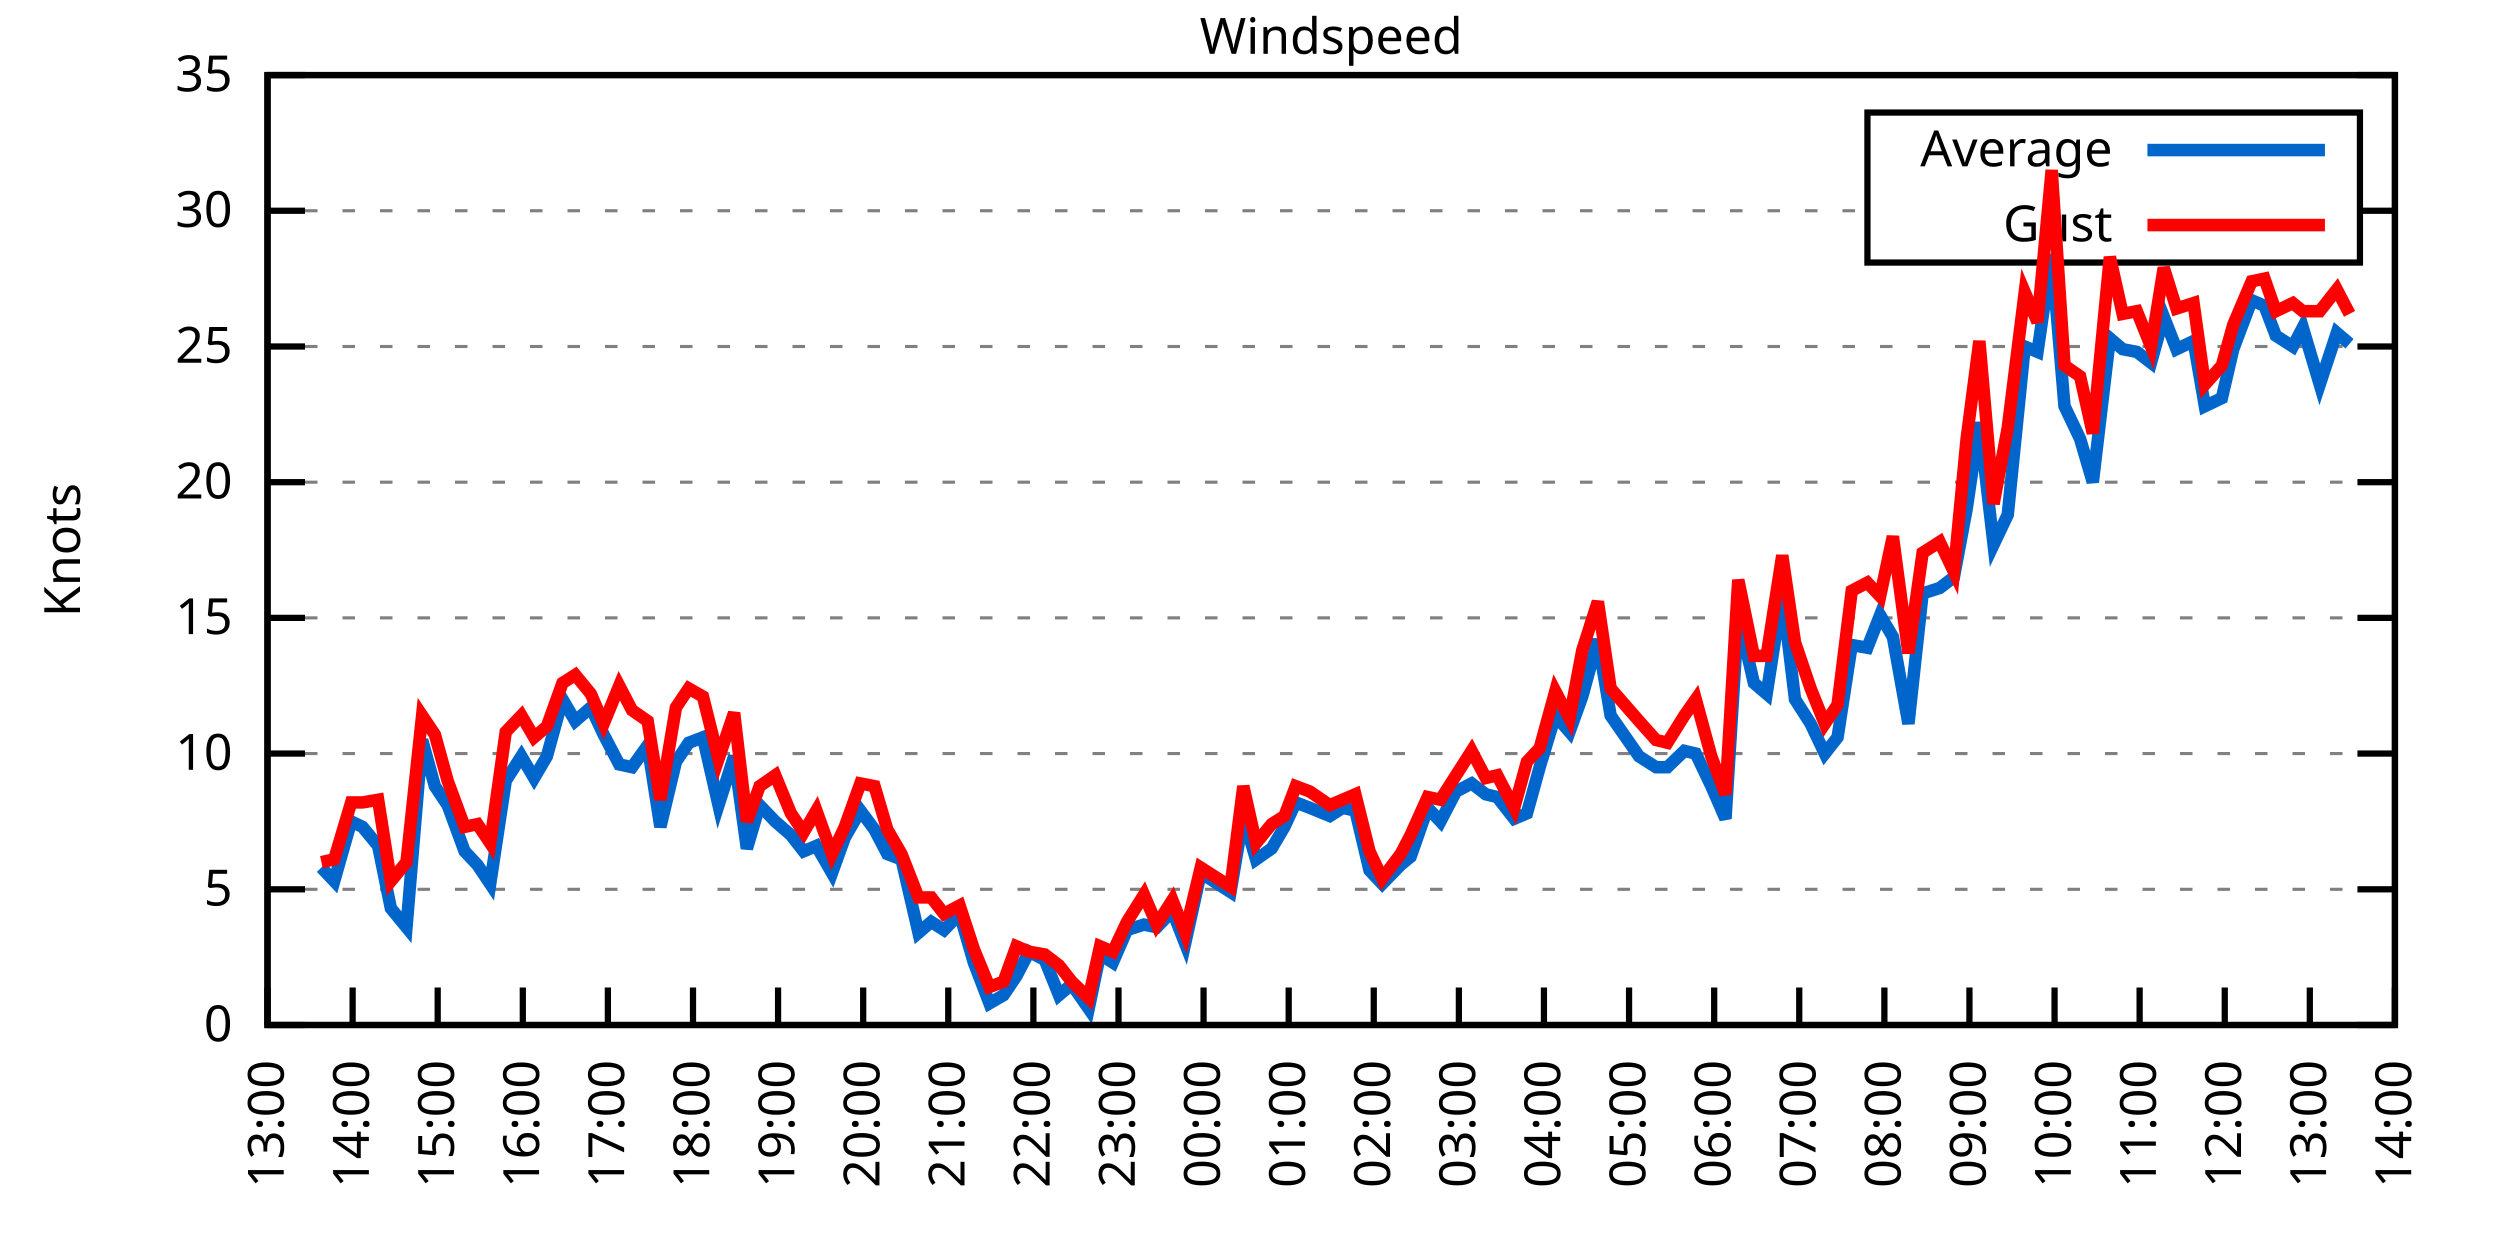
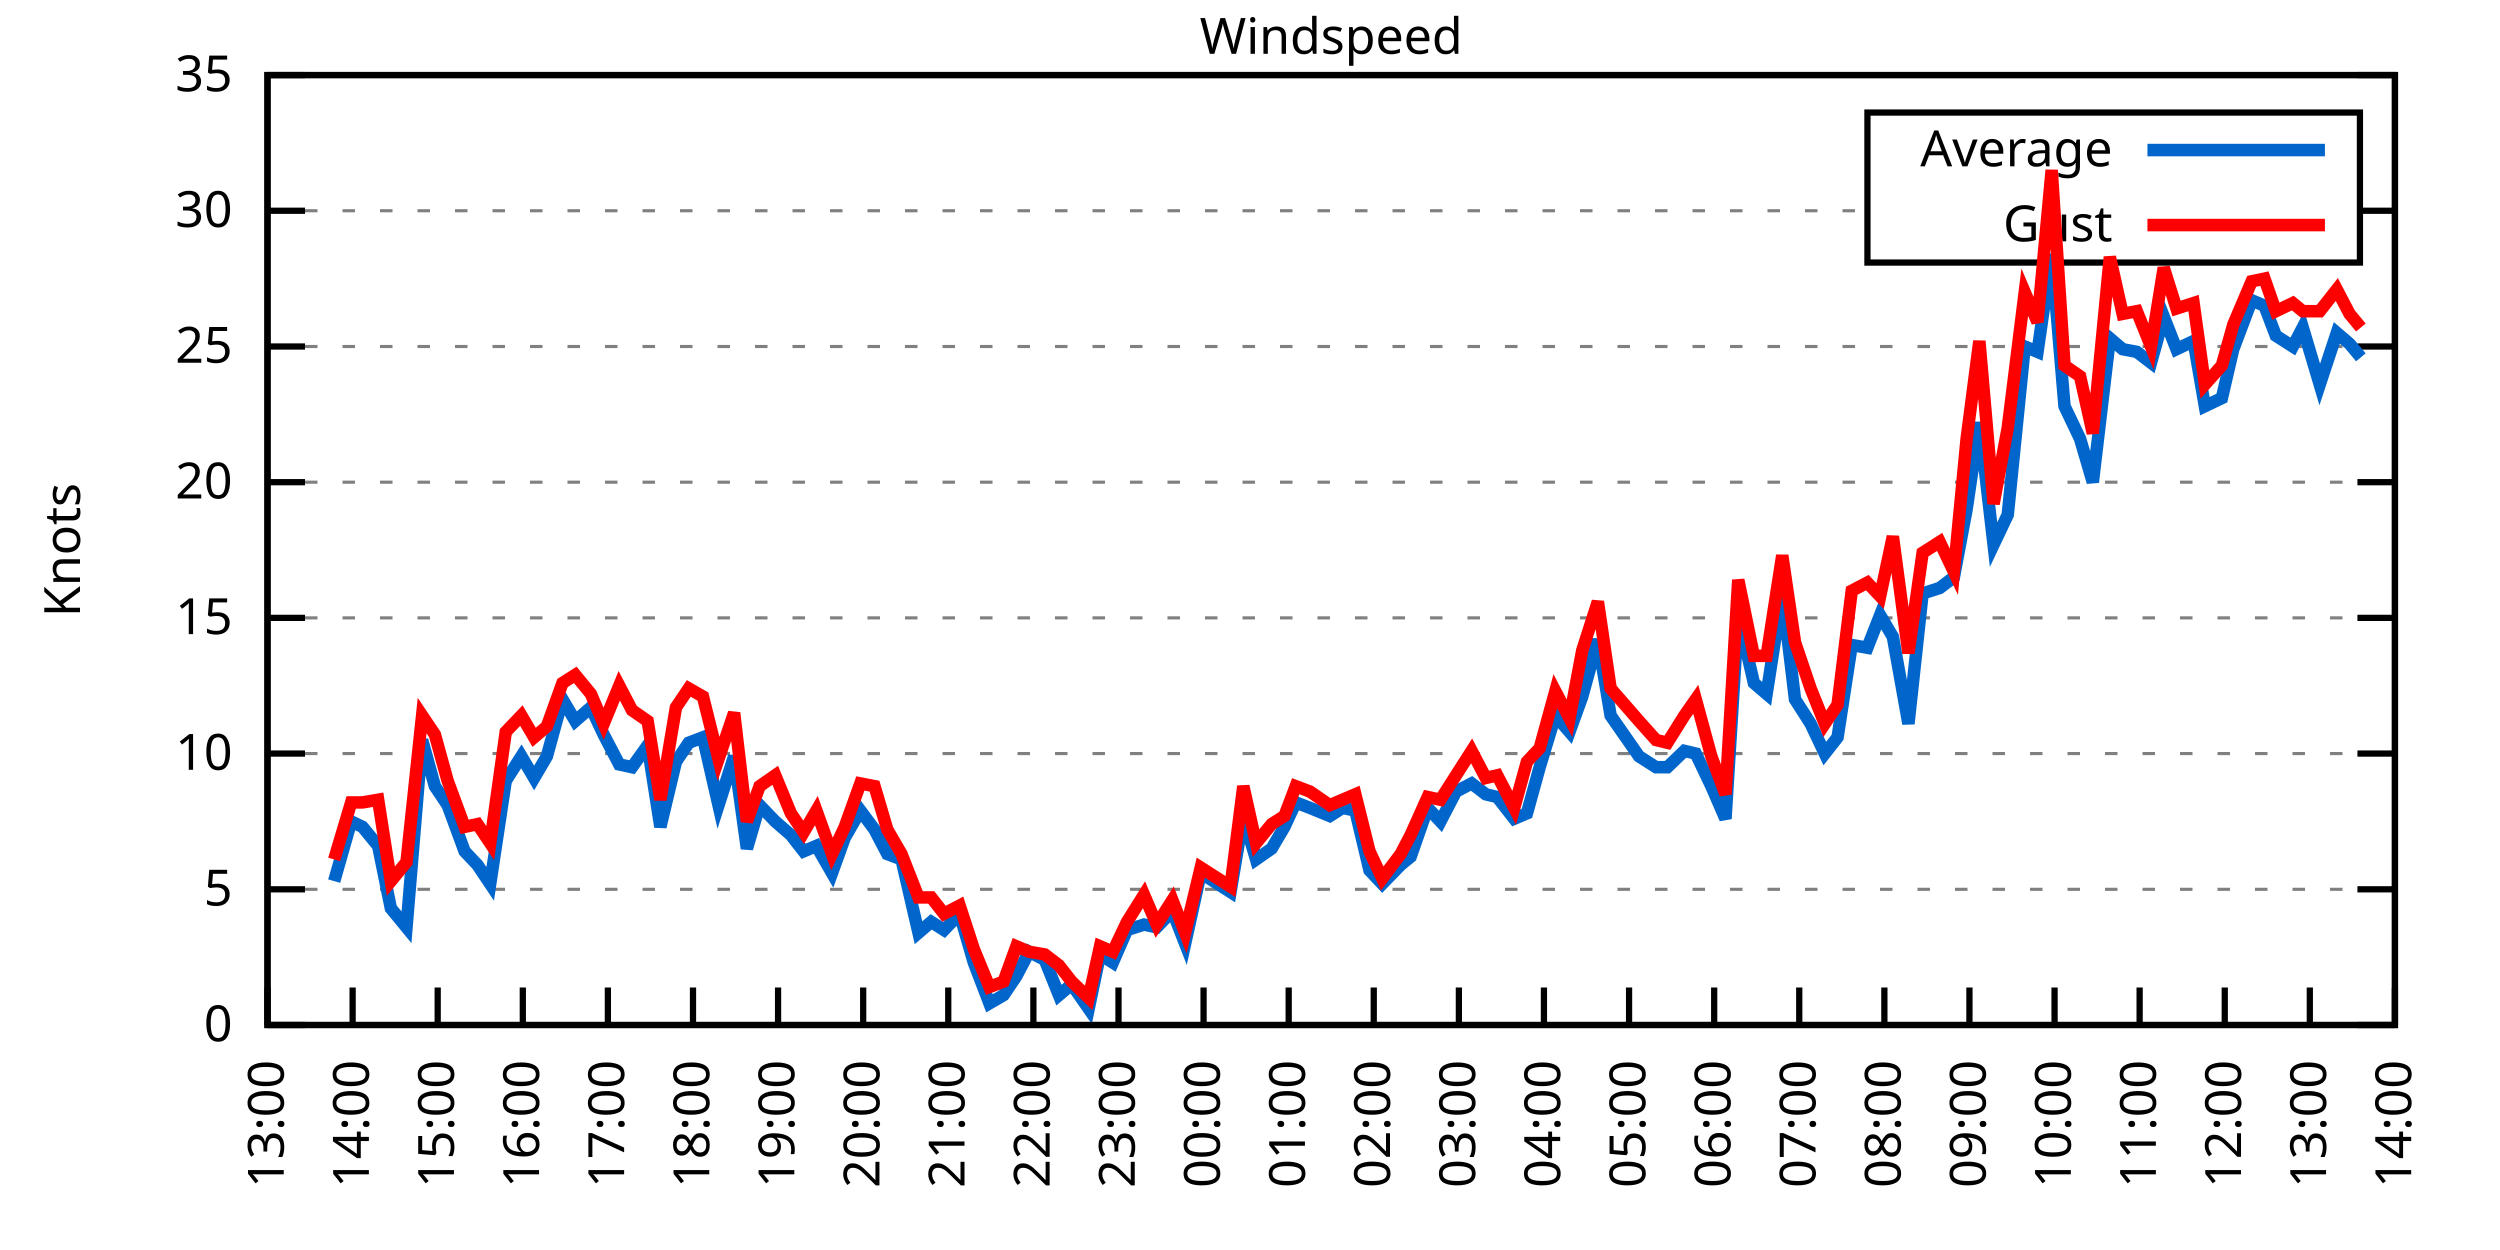
<svg xmlns="http://www.w3.org/2000/svg" xmlns:xlink="http://www.w3.org/1999/xlink" width="400" height="200" viewBox="0 0 400 200">
  <g id="gnuplot_canvas">
    <rect x="0" y="0" width="400" height="200" fill="none" />
    <defs>
      <circle id="gpDot" r="0.5" stroke-width="0.5" stroke="currentColor" />
      <path id="gpPt0" stroke-width="0.333" stroke="currentColor" d="M-1,0 h2 M0,-1 v2" />
      <path id="gpPt1" stroke-width="0.333" stroke="currentColor" d="M-1,-1 L1,1 M1,-1 L-1,1" />
      <path id="gpPt2" stroke-width="0.333" stroke="currentColor" d="M-1,0 L1,0 M0,-1 L0,1 M-1,-1 L1,1 M-1,1 L1,-1" />
      <rect id="gpPt3" stroke-width="0.333" stroke="currentColor" x="-1" y="-1" width="2" height="2" />
      <rect id="gpPt4" stroke-width="0.333" stroke="currentColor" fill="currentColor" x="-1" y="-1" width="2" height="2" />
      <circle id="gpPt5" stroke-width="0.333" stroke="currentColor" cx="0" cy="0" r="1" />
      <use xlink:href="#gpPt5" id="gpPt6" fill="currentColor" stroke="none" />
      <path id="gpPt7" stroke-width="0.333" stroke="currentColor" d="M0,-1.33 L-1.33,0.67 L1.33,0.67 z" />
      <use xlink:href="#gpPt7" id="gpPt8" fill="currentColor" stroke="none" />
      <use xlink:href="#gpPt7" id="gpPt9" stroke="currentColor" transform="rotate(180)" />
      <use xlink:href="#gpPt9" id="gpPt10" fill="currentColor" stroke="none" />
      <use xlink:href="#gpPt3" id="gpPt11" stroke="currentColor" transform="rotate(45)" />
      <use xlink:href="#gpPt11" id="gpPt12" fill="currentColor" stroke="none" />
      <path id="gpPt13" stroke-width="0.333" stroke="currentColor" d="M0,1.330 L1.265,0.411 L0.782,-1.067 L-0.782,-1.076 L-1.265,0.411 z" />
      <use xlink:href="#gpPt13" id="gpPt14" fill="currentColor" stroke="none" />
      <filter id="textbox" filterUnits="objectBoundingBox" x="0" y="0" height="1" width="1">
        <feFlood flood-color="white" flood-opacity="1" result="bgnd" />
        <feComposite in="SourceGraphic" in2="bgnd" operator="atop" />
      </filter>
      <filter id="greybox" filterUnits="objectBoundingBox" x="0" y="0" height="1" width="1">
        <feFlood flood-color="lightgrey" flood-opacity="1" result="grey" />
        <feComposite in="SourceGraphic" in2="grey" operator="atop" />
      </filter>
    </defs>
    <g fill="none" color="white" stroke="currentColor" stroke-width="1.00" stroke-linecap="butt" stroke-linejoin="miter">
</g>
    <g fill="none" color="black" stroke="currentColor" stroke-width="1.00" stroke-linecap="butt" stroke-linejoin="miter">
      <g stroke="none" shape-rendering="crispEdges">
        <polygon fill="rgb(255, 255, 255)" points="42.80,164.00 383.18,164.00 383.18,12.02 42.80,12.02 " />
      </g>
    </g>
    <g fill="none" color="black" stroke="currentColor" stroke-width="1.00" stroke-linecap="butt" stroke-linejoin="miter">
</g>
    <g fill="none" color="black" stroke="black" stroke-width="0.50" stroke-linecap="butt" stroke-linejoin="miter">
</g>
    <g fill="none" color="gray" stroke="currentColor" stroke-width="0.50" stroke-linecap="butt" stroke-linejoin="miter">
      <path stroke="gray" stroke-dasharray="2,4" class="gridline" d="M42.80,164.00 L383.19,164.00  " />
    </g>
    <g fill="none" color="gray" stroke="gray" stroke-width="1.00" stroke-linecap="butt" stroke-linejoin="miter">
</g>
    <g fill="none" color="black" stroke="currentColor" stroke-width="1.00" stroke-linecap="butt" stroke-linejoin="miter">
      <path stroke="black" d="M42.80,164.00 L48.80,164.00 M383.19,164.00 L377.19,164.00  " />
      <g transform="translate(37.20,166.60)" stroke="none" fill="black" font-family="Sans" font-size="8.00" text-anchor="end">
        <text>
          <tspan font-family="Sans"> 0</tspan>
        </text>
      </g>
    </g>
    <g fill="none" color="black" stroke="currentColor" stroke-width="1.00" stroke-linecap="butt" stroke-linejoin="miter">
</g>
    <g fill="none" color="black" stroke="black" stroke-width="0.50" stroke-linecap="butt" stroke-linejoin="miter">
</g>
    <g fill="none" color="gray" stroke="currentColor" stroke-width="0.50" stroke-linecap="butt" stroke-linejoin="miter">
      <path stroke="gray" stroke-dasharray="2,4" class="gridline" d="M42.80,142.29 L383.19,142.29  " />
    </g>
    <g fill="none" color="gray" stroke="gray" stroke-width="1.00" stroke-linecap="butt" stroke-linejoin="miter">
</g>
    <g fill="none" color="black" stroke="currentColor" stroke-width="1.00" stroke-linecap="butt" stroke-linejoin="miter">
      <path stroke="black" d="M42.80,142.29 L48.80,142.29 M383.19,142.29 L377.19,142.29  " />
      <g transform="translate(37.20,144.89)" stroke="none" fill="black" font-family="Sans" font-size="8.00" text-anchor="end">
        <text>
          <tspan font-family="Sans"> 5</tspan>
        </text>
      </g>
    </g>
    <g fill="none" color="black" stroke="currentColor" stroke-width="1.00" stroke-linecap="butt" stroke-linejoin="miter">
</g>
    <g fill="none" color="black" stroke="black" stroke-width="0.50" stroke-linecap="butt" stroke-linejoin="miter">
</g>
    <g fill="none" color="gray" stroke="currentColor" stroke-width="0.50" stroke-linecap="butt" stroke-linejoin="miter">
      <path stroke="gray" stroke-dasharray="2,4" class="gridline" d="M42.80,120.57 L383.19,120.57  " />
    </g>
    <g fill="none" color="gray" stroke="gray" stroke-width="1.00" stroke-linecap="butt" stroke-linejoin="miter">
</g>
    <g fill="none" color="black" stroke="currentColor" stroke-width="1.00" stroke-linecap="butt" stroke-linejoin="miter">
      <path stroke="black" d="M42.80,120.57 L48.80,120.57 M383.19,120.57 L377.19,120.57  " />
      <g transform="translate(37.20,123.17)" stroke="none" fill="black" font-family="Sans" font-size="8.00" text-anchor="end">
        <text>
          <tspan font-family="Sans"> 10</tspan>
        </text>
      </g>
    </g>
    <g fill="none" color="black" stroke="currentColor" stroke-width="1.00" stroke-linecap="butt" stroke-linejoin="miter">
</g>
    <g fill="none" color="black" stroke="black" stroke-width="0.50" stroke-linecap="butt" stroke-linejoin="miter">
</g>
    <g fill="none" color="gray" stroke="currentColor" stroke-width="0.50" stroke-linecap="butt" stroke-linejoin="miter">
      <path stroke="gray" stroke-dasharray="2,4" class="gridline" d="M42.80,98.86 L383.19,98.86  " />
    </g>
    <g fill="none" color="gray" stroke="gray" stroke-width="1.00" stroke-linecap="butt" stroke-linejoin="miter">
</g>
    <g fill="none" color="black" stroke="currentColor" stroke-width="1.00" stroke-linecap="butt" stroke-linejoin="miter">
      <path stroke="black" d="M42.80,98.86 L48.80,98.86 M383.19,98.86 L377.19,98.86  " />
      <g transform="translate(37.20,101.46)" stroke="none" fill="black" font-family="Sans" font-size="8.00" text-anchor="end">
        <text>
          <tspan font-family="Sans"> 15</tspan>
        </text>
      </g>
    </g>
    <g fill="none" color="black" stroke="currentColor" stroke-width="1.00" stroke-linecap="butt" stroke-linejoin="miter">
</g>
    <g fill="none" color="black" stroke="black" stroke-width="0.50" stroke-linecap="butt" stroke-linejoin="miter">
</g>
    <g fill="none" color="gray" stroke="currentColor" stroke-width="0.50" stroke-linecap="butt" stroke-linejoin="miter">
      <path stroke="gray" stroke-dasharray="2,4" class="gridline" d="M42.80,77.15 L383.19,77.15  " />
    </g>
    <g fill="none" color="gray" stroke="gray" stroke-width="1.00" stroke-linecap="butt" stroke-linejoin="miter">
</g>
    <g fill="none" color="black" stroke="currentColor" stroke-width="1.00" stroke-linecap="butt" stroke-linejoin="miter">
      <path stroke="black" d="M42.80,77.15 L48.80,77.15 M383.19,77.15 L377.19,77.15  " />
      <g transform="translate(37.20,79.75)" stroke="none" fill="black" font-family="Sans" font-size="8.00" text-anchor="end">
        <text>
          <tspan font-family="Sans"> 20</tspan>
        </text>
      </g>
    </g>
    <g fill="none" color="black" stroke="currentColor" stroke-width="1.00" stroke-linecap="butt" stroke-linejoin="miter">
</g>
    <g fill="none" color="black" stroke="black" stroke-width="0.50" stroke-linecap="butt" stroke-linejoin="miter">
</g>
    <g fill="none" color="gray" stroke="currentColor" stroke-width="0.50" stroke-linecap="butt" stroke-linejoin="miter">
      <path stroke="gray" stroke-dasharray="2,4" class="gridline" d="M42.80,55.44 L383.19,55.44  " />
    </g>
    <g fill="none" color="gray" stroke="gray" stroke-width="1.00" stroke-linecap="butt" stroke-linejoin="miter">
</g>
    <g fill="none" color="black" stroke="currentColor" stroke-width="1.00" stroke-linecap="butt" stroke-linejoin="miter">
      <path stroke="black" d="M42.80,55.44 L48.80,55.44 M383.19,55.44 L377.19,55.44  " />
      <g transform="translate(37.20,58.04)" stroke="none" fill="black" font-family="Sans" font-size="8.00" text-anchor="end">
        <text>
          <tspan font-family="Sans"> 25</tspan>
        </text>
      </g>
    </g>
    <g fill="none" color="black" stroke="currentColor" stroke-width="1.00" stroke-linecap="butt" stroke-linejoin="miter">
</g>
    <g fill="none" color="black" stroke="black" stroke-width="0.50" stroke-linecap="butt" stroke-linejoin="miter">
</g>
    <g fill="none" color="gray" stroke="currentColor" stroke-width="0.50" stroke-linecap="butt" stroke-linejoin="miter">
      <path stroke="gray" stroke-dasharray="2,4" class="gridline" d="M42.80,33.72 L298.79,33.72 M377.59,33.72 L383.19,33.72  " />
    </g>
    <g fill="none" color="gray" stroke="gray" stroke-width="1.00" stroke-linecap="butt" stroke-linejoin="miter">
</g>
    <g fill="none" color="black" stroke="currentColor" stroke-width="1.00" stroke-linecap="butt" stroke-linejoin="miter">
      <path stroke="black" d="M42.80,33.72 L48.80,33.72 M383.19,33.72 L377.19,33.72  " />
      <g transform="translate(37.20,36.32)" stroke="none" fill="black" font-family="Sans" font-size="8.00" text-anchor="end">
        <text>
          <tspan font-family="Sans"> 30</tspan>
        </text>
      </g>
    </g>
    <g fill="none" color="black" stroke="currentColor" stroke-width="1.00" stroke-linecap="butt" stroke-linejoin="miter">
</g>
    <g fill="none" color="black" stroke="black" stroke-width="0.50" stroke-linecap="butt" stroke-linejoin="miter">
</g>
    <g fill="none" color="gray" stroke="currentColor" stroke-width="0.50" stroke-linecap="butt" stroke-linejoin="miter">
      <path stroke="gray" stroke-dasharray="2,4" class="gridline" d="M42.80,12.01 L383.19,12.01  " />
    </g>
    <g fill="none" color="gray" stroke="gray" stroke-width="1.00" stroke-linecap="butt" stroke-linejoin="miter">
</g>
    <g fill="none" color="black" stroke="currentColor" stroke-width="1.00" stroke-linecap="butt" stroke-linejoin="miter">
      <path stroke="black" d="M42.80,12.01 L48.80,12.01 M383.19,12.01 L377.19,12.01  " />
      <g transform="translate(37.20,14.61)" stroke="none" fill="black" font-family="Sans" font-size="8.00" text-anchor="end">
        <text>
          <tspan font-family="Sans"> 35</tspan>
        </text>
      </g>
    </g>
    <g fill="none" color="black" stroke="currentColor" stroke-width="1.00" stroke-linecap="butt" stroke-linejoin="miter">
      <path stroke="black" d="M42.80,164.00 L42.80,158.00  " />
      <g transform="translate(45.40,169.60) rotate(270.00)" stroke="none" fill="black" font-family="Sans" font-size="8.00" text-anchor="end">
        <text>
          <tspan font-family="Sans">13:00</tspan>
        </text>
      </g>
    </g>
    <g fill="none" color="black" stroke="currentColor" stroke-width="1.00" stroke-linecap="butt" stroke-linejoin="miter">
      <path stroke="black" d="M56.42,164.00 L56.42,158.00  " />
      <g transform="translate(59.02,169.60) rotate(270.00)" stroke="none" fill="black" font-family="Sans" font-size="8.00" text-anchor="end">
        <text>
          <tspan font-family="Sans">14:00</tspan>
        </text>
      </g>
    </g>
    <g fill="none" color="black" stroke="currentColor" stroke-width="1.00" stroke-linecap="butt" stroke-linejoin="miter">
      <path stroke="black" d="M70.03,164.00 L70.03,158.00  " />
      <g transform="translate(72.63,169.60) rotate(270.00)" stroke="none" fill="black" font-family="Sans" font-size="8.00" text-anchor="end">
        <text>
          <tspan font-family="Sans">15:00</tspan>
        </text>
      </g>
    </g>
    <g fill="none" color="black" stroke="currentColor" stroke-width="1.00" stroke-linecap="butt" stroke-linejoin="miter">
      <path stroke="black" d="M83.65,164.00 L83.65,158.00  " />
      <g transform="translate(86.25,169.60) rotate(270.00)" stroke="none" fill="black" font-family="Sans" font-size="8.00" text-anchor="end">
        <text>
          <tspan font-family="Sans">16:00</tspan>
        </text>
      </g>
    </g>
    <g fill="none" color="black" stroke="currentColor" stroke-width="1.00" stroke-linecap="butt" stroke-linejoin="miter">
      <path stroke="black" d="M97.26,164.00 L97.26,158.00  " />
      <g transform="translate(99.86,169.60) rotate(270.00)" stroke="none" fill="black" font-family="Sans" font-size="8.00" text-anchor="end">
        <text>
          <tspan font-family="Sans">17:00</tspan>
        </text>
      </g>
    </g>
    <g fill="none" color="black" stroke="currentColor" stroke-width="1.00" stroke-linecap="butt" stroke-linejoin="miter">
      <path stroke="black" d="M110.88,164.00 L110.88,158.00  " />
      <g transform="translate(113.48,169.60) rotate(270.00)" stroke="none" fill="black" font-family="Sans" font-size="8.00" text-anchor="end">
        <text>
          <tspan font-family="Sans">18:00</tspan>
        </text>
      </g>
    </g>
    <g fill="none" color="black" stroke="currentColor" stroke-width="1.00" stroke-linecap="butt" stroke-linejoin="miter">
      <path stroke="black" d="M124.49,164.00 L124.49,158.00  " />
      <g transform="translate(127.09,169.60) rotate(270.00)" stroke="none" fill="black" font-family="Sans" font-size="8.00" text-anchor="end">
        <text>
          <tspan font-family="Sans">19:00</tspan>
        </text>
      </g>
    </g>
    <g fill="none" color="black" stroke="currentColor" stroke-width="1.00" stroke-linecap="butt" stroke-linejoin="miter">
      <path stroke="black" d="M138.11,164.00 L138.11,158.00  " />
      <g transform="translate(140.71,169.60) rotate(270.00)" stroke="none" fill="black" font-family="Sans" font-size="8.00" text-anchor="end">
        <text>
          <tspan font-family="Sans">20:00</tspan>
        </text>
      </g>
    </g>
    <g fill="none" color="black" stroke="currentColor" stroke-width="1.00" stroke-linecap="butt" stroke-linejoin="miter">
      <path stroke="black" d="M151.72,164.00 L151.72,158.00  " />
      <g transform="translate(154.32,169.60) rotate(270.00)" stroke="none" fill="black" font-family="Sans" font-size="8.00" text-anchor="end">
        <text>
          <tspan font-family="Sans">21:00</tspan>
        </text>
      </g>
    </g>
    <g fill="none" color="black" stroke="currentColor" stroke-width="1.00" stroke-linecap="butt" stroke-linejoin="miter">
      <path stroke="black" d="M165.34,164.00 L165.34,158.00  " />
      <g transform="translate(167.94,169.60) rotate(270.00)" stroke="none" fill="black" font-family="Sans" font-size="8.00" text-anchor="end">
        <text>
          <tspan font-family="Sans">22:00</tspan>
        </text>
      </g>
    </g>
    <g fill="none" color="black" stroke="currentColor" stroke-width="1.00" stroke-linecap="butt" stroke-linejoin="miter">
      <path stroke="black" d="M178.96,164.00 L178.96,158.00  " />
      <g transform="translate(181.56,169.60) rotate(270.00)" stroke="none" fill="black" font-family="Sans" font-size="8.00" text-anchor="end">
        <text>
          <tspan font-family="Sans">23:00</tspan>
        </text>
      </g>
    </g>
    <g fill="none" color="black" stroke="currentColor" stroke-width="1.00" stroke-linecap="butt" stroke-linejoin="miter">
      <path stroke="black" d="M192.57,164.00 L192.57,158.00  " />
      <g transform="translate(195.17,169.60) rotate(270.00)" stroke="none" fill="black" font-family="Sans" font-size="8.00" text-anchor="end">
        <text>
          <tspan font-family="Sans">00:00</tspan>
        </text>
      </g>
    </g>
    <g fill="none" color="black" stroke="currentColor" stroke-width="1.00" stroke-linecap="butt" stroke-linejoin="miter">
      <path stroke="black" d="M206.19,164.00 L206.19,158.00  " />
      <g transform="translate(208.79,169.60) rotate(270.00)" stroke="none" fill="black" font-family="Sans" font-size="8.00" text-anchor="end">
        <text>
          <tspan font-family="Sans">01:00</tspan>
        </text>
      </g>
    </g>
    <g fill="none" color="black" stroke="currentColor" stroke-width="1.00" stroke-linecap="butt" stroke-linejoin="miter">
      <path stroke="black" d="M219.80,164.00 L219.80,158.00  " />
      <g transform="translate(222.40,169.60) rotate(270.00)" stroke="none" fill="black" font-family="Sans" font-size="8.00" text-anchor="end">
        <text>
          <tspan font-family="Sans">02:00</tspan>
        </text>
      </g>
    </g>
    <g fill="none" color="black" stroke="currentColor" stroke-width="1.00" stroke-linecap="butt" stroke-linejoin="miter">
      <path stroke="black" d="M233.42,164.00 L233.42,158.00  " />
      <g transform="translate(236.02,169.60) rotate(270.00)" stroke="none" fill="black" font-family="Sans" font-size="8.00" text-anchor="end">
        <text>
          <tspan font-family="Sans">03:00</tspan>
        </text>
      </g>
    </g>
    <g fill="none" color="black" stroke="currentColor" stroke-width="1.00" stroke-linecap="butt" stroke-linejoin="miter">
      <path stroke="black" d="M247.03,164.00 L247.03,158.00  " />
      <g transform="translate(249.63,169.60) rotate(270.00)" stroke="none" fill="black" font-family="Sans" font-size="8.00" text-anchor="end">
        <text>
          <tspan font-family="Sans">04:00</tspan>
        </text>
      </g>
    </g>
    <g fill="none" color="black" stroke="currentColor" stroke-width="1.00" stroke-linecap="butt" stroke-linejoin="miter">
      <path stroke="black" d="M260.65,164.00 L260.65,158.00  " />
      <g transform="translate(263.25,169.60) rotate(270.00)" stroke="none" fill="black" font-family="Sans" font-size="8.00" text-anchor="end">
        <text>
          <tspan font-family="Sans">05:00</tspan>
        </text>
      </g>
    </g>
    <g fill="none" color="black" stroke="currentColor" stroke-width="1.00" stroke-linecap="butt" stroke-linejoin="miter">
      <path stroke="black" d="M274.27,164.00 L274.27,158.00  " />
      <g transform="translate(276.87,169.60) rotate(270.00)" stroke="none" fill="black" font-family="Sans" font-size="8.00" text-anchor="end">
        <text>
          <tspan font-family="Sans">06:00</tspan>
        </text>
      </g>
    </g>
    <g fill="none" color="black" stroke="currentColor" stroke-width="1.00" stroke-linecap="butt" stroke-linejoin="miter">
      <path stroke="black" d="M287.88,164.00 L287.88,158.00  " />
      <g transform="translate(290.48,169.60) rotate(270.00)" stroke="none" fill="black" font-family="Sans" font-size="8.00" text-anchor="end">
        <text>
          <tspan font-family="Sans">07:00</tspan>
        </text>
      </g>
    </g>
    <g fill="none" color="black" stroke="currentColor" stroke-width="1.00" stroke-linecap="butt" stroke-linejoin="miter">
      <path stroke="black" d="M301.50,164.00 L301.50,158.00  " />
      <g transform="translate(304.10,169.60) rotate(270.00)" stroke="none" fill="black" font-family="Sans" font-size="8.00" text-anchor="end">
        <text>
          <tspan font-family="Sans">08:00</tspan>
        </text>
      </g>
    </g>
    <g fill="none" color="black" stroke="currentColor" stroke-width="1.00" stroke-linecap="butt" stroke-linejoin="miter">
      <path stroke="black" d="M315.11,164.00 L315.11,158.00  " />
      <g transform="translate(317.71,169.60) rotate(270.00)" stroke="none" fill="black" font-family="Sans" font-size="8.00" text-anchor="end">
        <text>
          <tspan font-family="Sans">09:00</tspan>
        </text>
      </g>
    </g>
    <g fill="none" color="black" stroke="currentColor" stroke-width="1.00" stroke-linecap="butt" stroke-linejoin="miter">
      <path stroke="black" d="M328.73,164.00 L328.73,158.00  " />
      <g transform="translate(331.33,169.60) rotate(270.00)" stroke="none" fill="black" font-family="Sans" font-size="8.00" text-anchor="end">
        <text>
          <tspan font-family="Sans">10:00</tspan>
        </text>
      </g>
    </g>
    <g fill="none" color="black" stroke="currentColor" stroke-width="1.00" stroke-linecap="butt" stroke-linejoin="miter">
      <path stroke="black" d="M342.34,164.00 L342.34,158.00  " />
      <g transform="translate(344.94,169.60) rotate(270.00)" stroke="none" fill="black" font-family="Sans" font-size="8.00" text-anchor="end">
        <text>
          <tspan font-family="Sans">11:00</tspan>
        </text>
      </g>
    </g>
    <g fill="none" color="black" stroke="currentColor" stroke-width="1.00" stroke-linecap="butt" stroke-linejoin="miter">
      <path stroke="black" d="M355.96,164.00 L355.96,158.00  " />
      <g transform="translate(358.56,169.60) rotate(270.00)" stroke="none" fill="black" font-family="Sans" font-size="8.00" text-anchor="end">
        <text>
          <tspan font-family="Sans">12:00</tspan>
        </text>
      </g>
    </g>
    <g fill="none" color="black" stroke="currentColor" stroke-width="1.00" stroke-linecap="butt" stroke-linejoin="miter">
      <path stroke="black" d="M369.57,164.00 L369.57,158.00  " />
      <g transform="translate(372.17,169.60) rotate(270.00)" stroke="none" fill="black" font-family="Sans" font-size="8.00" text-anchor="end">
        <text>
          <tspan font-family="Sans">13:00</tspan>
        </text>
      </g>
    </g>
    <g fill="none" color="black" stroke="currentColor" stroke-width="1.00" stroke-linecap="butt" stroke-linejoin="miter">
      <path stroke="black" d="M383.19,164.00 L383.19,158.00  " />
      <g transform="translate(385.79,169.60) rotate(270.00)" stroke="none" fill="black" font-family="Sans" font-size="8.00" text-anchor="end">
        <text>
          <tspan font-family="Sans">14:00</tspan>
        </text>
      </g>
    </g>
    <g fill="none" color="black" stroke="currentColor" stroke-width="1.00" stroke-linecap="butt" stroke-linejoin="miter">
</g>
    <g fill="none" color="black" stroke="currentColor" stroke-width="1.00" stroke-linecap="butt" stroke-linejoin="miter">
      <path stroke="black" d="M42.80,12.01 L42.80,164.00 L383.19,164.00 L383.19,12.01 L42.80,12.01 Z  " />
    </g>
    <g fill="none" color="black" stroke="currentColor" stroke-width="1.00" stroke-linecap="butt" stroke-linejoin="miter">
</g>
    <g fill="none" color="black" stroke="currentColor" stroke-width="1.00" stroke-linecap="butt" stroke-linejoin="miter">
      <path stroke="black" d="M298.79,42.01 L298.79,18.01 L377.59,18.01 L377.59,42.01 L298.79,42.01 Z  " />
    </g>
    <g id="Windspeed_plot_1">
      <g fill="none" color="white" stroke="black" stroke-width="2.00" stroke-linecap="butt" stroke-linejoin="miter">
</g>
      <g fill="none" color="black" stroke="currentColor" stroke-width="2.00" stroke-linecap="butt" stroke-linejoin="miter">
        <g transform="translate(337.99,26.61)" stroke="none" fill="black" font-family="Sans" font-size="8.00" text-anchor="end">
          <text>
            <tspan font-family="Sans">Average</tspan>
          </text>
        </g>
      </g>
      <g fill="none" color="black" stroke="currentColor" stroke-width="2.00" stroke-linecap="butt" stroke-linejoin="miter">
-         <path stroke="rgb(  0, 102, 204)" d="M343.59,24.01 L371.99,24.01 M51.42,138.81 L53.47,140.98 L56.19,131.43 L58.00,132.30 L60.50,135.34 L62.54,145.33   L65.04,148.37 L67.54,118.40 L69.58,125.79 L71.62,128.83 L74.34,136.21 L76.39,138.38 L78.43,141.42 L80.92,124.92   L83.42,121.01 L85.46,124.48 L87.50,121.01 L90.00,111.89 L92.04,115.36 L94.54,113.19 L96.58,117.53 L99.08,122.31   L101.12,122.75 L103.62,119.27 L105.66,132.30 L108.15,121.88 L110.20,118.84 L112.47,117.97 L114.96,128.83 L117.46,121.01   L119.50,135.77 L121.54,128.83 L124.04,131.43 L126.54,133.60 L128.58,136.21 L130.62,135.34 L133.12,139.68 L135.16,134.04   L137.66,129.69 L139.92,132.73 L141.97,136.64 L144.24,137.51 L146.96,149.24 L149.00,147.50 L151.04,148.80 L153.54,146.20   L155.81,154.01 L158.31,160.53 L160.57,159.22 L162.62,156.18 L164.66,152.28 L167.16,153.58 L169.43,159.22 L171.47,157.49   L174.19,161.39 L176.01,152.71 L178.05,154.01 L180.32,148.80 L183.04,147.93 L185.08,148.37 L187.58,145.76 L189.62,150.97   L192.12,139.68 L194.16,140.98 L196.88,142.72 L198.93,130.56 L200.97,137.51 L203.46,135.77 L205.51,132.30 L207.32,128.39   L209.59,129.26 L212.77,130.56 L214.81,129.26 L216.85,129.69 L219.12,139.25 L221.16,141.42 L224.11,138.38 L225.70,137.08   L228.43,129.26 L230.47,131.43 L232.96,126.65 L235.46,125.35 L237.73,127.09 L239.55,127.52 L242.27,131.00 L244.31,130.13   L246.35,122.75 L248.85,114.49 L251.12,117.10 L253.16,111.45 L255.66,102.34 L257.70,114.49 L262.24,121.01 L264.96,122.75   L266.78,122.75 L269.50,120.14 L271.32,120.57 L273.81,125.79 L276.08,131.00 L278.12,98.43 L280.62,109.28 L282.66,111.02   L285.16,94.95 L287.20,111.89 L289.70,115.80 L291.97,120.57 L294.01,117.97 L296.28,103.20 L298.77,103.64 L300.82,98.43   L302.86,101.90 L305.35,115.80 L307.62,94.95 L310.35,94.08 L312.62,92.35 L314.66,81.49 L316.70,67.59 L318.97,87.14   L321.24,82.36 L323.96,55.44 L326.00,56.30 L328.27,40.67 L330.32,64.99 L332.81,70.20 L334.85,77.15 L337.58,54.13   L339.62,55.87 L341.89,56.30 L344.16,58.04 L346.20,50.66 L348.24,55.87 L350.97,54.57 L352.78,64.99 L355.50,63.69   L357.32,55.87 L360.27,48.05 L362.31,48.92 L364.13,53.70 L366.85,55.44 L368.44,52.40 L371.16,61.52 L373.89,53.26   L375.93,55.00  " />
+         <path stroke="rgb(  0, 102, 204)" d="M343.59,24.01 L371.99,24.01 M53.47,140.98 L56.19,131.43 L58.00,132.30 L60.50,135.34 L62.54,145.33 L65.04,148.37   L67.54,118.40 L69.58,125.79 L71.62,128.83 L74.34,136.21 L76.39,138.38 L78.43,141.42 L80.92,124.92 L83.42,121.01   L85.46,124.48 L87.50,121.01 L90.00,111.89 L92.04,115.36 L94.54,113.19 L96.58,117.53 L99.08,122.31 L101.12,122.75   L103.62,119.27 L105.66,132.30 L108.15,121.88 L110.20,118.84 L112.47,117.97 L114.96,128.83 L117.46,121.01 L119.50,135.77   L121.54,128.83 L124.04,131.43 L126.54,133.60 L128.58,136.21 L130.62,135.34 L133.12,139.68 L135.16,134.04 L137.66,129.69   L139.92,132.73 L141.97,136.64 L144.24,137.51 L146.96,149.24 L149.00,147.50 L151.04,148.80 L153.54,146.20 L155.81,154.01   L158.31,160.53 L160.57,159.22 L162.62,156.18 L164.66,152.28 L167.16,153.58 L169.43,159.22 L171.47,157.49 L174.19,161.39   L176.01,152.71 L178.05,154.01 L180.32,148.80 L183.04,147.93 L185.08,148.37 L187.58,145.76 L189.62,150.97 L192.12,139.68   L194.16,140.98 L196.88,142.72 L198.93,130.56 L200.97,137.51 L203.46,135.77 L205.51,132.30 L207.32,128.39 L209.59,129.26   L212.77,130.56 L214.81,129.26 L216.85,129.69 L219.12,139.25 L221.16,141.42 L224.11,138.38 L225.70,137.08 L228.43,129.26   L230.47,131.43 L232.96,126.65 L235.46,125.35 L237.73,127.09 L239.55,127.52 L242.27,131.00 L244.31,130.13 L246.35,122.75   L248.85,114.49 L251.12,117.10 L253.16,111.45 L255.66,102.34 L257.70,114.49 L262.24,121.01 L264.96,122.75 L266.78,122.75   L269.50,120.14 L271.32,120.57 L273.81,125.79 L276.08,131.00 L278.12,98.43 L280.62,109.28 L282.66,111.02 L285.16,94.95   L287.20,111.89 L289.70,115.80 L291.97,120.57 L294.01,117.97 L296.28,103.20 L298.77,103.64 L300.82,98.43 L302.86,101.90   L305.35,115.80 L307.62,94.95 L310.35,94.08 L312.62,92.35 L314.66,81.49 L316.70,67.59 L318.97,87.14 L321.24,82.36   L323.96,55.44 L326.00,56.30 L328.27,40.67 L330.32,64.99 L332.81,70.20 L334.85,77.15 L337.58,54.13 L339.62,55.87   L341.89,56.30 L344.16,58.04 L346.20,50.66 L348.24,55.87 L350.97,54.57 L352.78,64.99 L355.50,63.69 L357.32,55.87   L360.27,48.05 L362.31,48.92 L364.13,53.70 L366.85,55.44 L368.44,52.40 L371.16,61.52 L373.89,53.26 L375.93,55.00   L377.74,57.17  " />
      </g>
    </g>
    <g id="Windspeed_plot_2">
      <g fill="none" color="black" stroke="currentColor" stroke-width="2.00" stroke-linecap="butt" stroke-linejoin="miter">
        <g transform="translate(337.99,38.61)" stroke="none" fill="black" font-family="Sans" font-size="8.00" text-anchor="end">
          <text>
            <tspan font-family="Sans">Gust</tspan>
          </text>
        </g>
      </g>
      <g fill="none" color="black" stroke="currentColor" stroke-width="2.00" stroke-linecap="butt" stroke-linejoin="miter">
-         <path stroke="rgb(255,   0,   0)" d="M343.59,36.01 L371.99,36.01 M51.42,137.94 L53.47,137.51 L56.19,128.39 L58.00,128.39 L60.50,127.96 L62.54,140.98   L65.04,137.94 L67.54,114.49 L69.58,117.53 L71.62,124.92 L74.34,132.30 L76.39,131.86 L78.43,134.90 L80.92,117.10   L83.42,114.49 L85.46,117.97 L87.50,116.23 L90.00,109.28 L92.04,107.98 L94.54,111.02 L96.58,115.80 L99.08,109.72   L101.12,113.63 L103.62,115.36 L105.66,127.96 L108.15,113.19 L110.20,110.15 L112.47,111.45 L114.96,121.44 L117.46,114.06   L119.50,131.43 L121.54,125.79 L124.04,124.05 L126.54,130.13 L128.58,133.17 L130.62,129.69 L133.12,136.64 L135.16,132.30   L137.66,125.35 L139.92,125.79 L141.97,132.73 L144.24,136.64 L146.96,143.59 L149.00,143.59 L151.04,146.20 L153.54,144.89   L155.81,151.84 L158.31,157.92 L160.57,157.05 L162.62,151.41 L164.66,152.28 L167.16,152.71 L169.43,154.45 L171.47,157.05   L174.19,159.66 L176.01,151.41 L178.05,152.28 L180.32,147.50 L183.04,143.16 L185.08,147.93 L187.58,144.02 L189.62,149.24   L192.12,138.81 L194.16,140.12 L196.88,141.85 L198.93,125.79 L200.97,134.90 L203.46,131.86 L205.51,130.56 L207.32,125.79   L209.59,126.65 L212.77,128.83 L214.81,127.96 L216.85,127.09 L219.12,136.21 L221.16,140.55 L224.11,136.64 L225.70,133.60   L228.43,127.52 L230.47,127.96 L232.96,124.05 L235.46,120.14 L237.73,124.48 L239.55,124.05 L242.27,129.26 L244.31,121.88   L246.35,119.71 L248.85,110.59 L251.12,114.93 L253.16,104.07 L255.66,96.26 L257.70,110.15 L262.24,115.36 L264.96,118.40   L266.78,118.84 L269.50,114.49 L271.32,111.89 L273.81,121.01 L276.08,127.09 L278.12,92.78 L280.62,104.94 L282.66,104.94   L285.16,88.87 L287.20,102.77 L289.70,110.15 L291.97,115.80 L294.01,112.76 L296.28,94.52 L298.77,93.22 L300.82,95.39   L302.86,85.83 L305.35,104.51 L307.62,88.44 L310.35,86.70 L312.62,91.48 L314.66,70.20 L316.70,54.57 L318.97,80.62   L321.24,68.46 L323.96,46.75 L326.00,51.53 L328.27,27.21 L330.32,58.48 L332.81,60.21 L334.85,69.33 L337.58,41.11   L339.62,50.22 L341.89,49.79 L344.16,55.44 L346.20,42.84 L348.24,49.36 L350.97,48.49 L352.78,61.52 L355.50,58.48   L357.32,51.96 L360.27,45.01 L362.31,44.58 L364.13,49.79 L366.85,48.49 L368.44,49.79 L371.16,49.79 L373.89,46.32   L375.93,50.22  " />
+         <path stroke="rgb(255,   0,   0)" d="M343.59,36.01 L371.99,36.01 M53.47,137.51 L56.19,128.39 L58.00,128.39 L60.50,127.96 L62.54,140.98 L65.04,137.94   L67.54,114.49 L69.58,117.53 L71.62,124.92 L74.34,132.30 L76.39,131.86 L78.43,134.90 L80.92,117.10 L83.42,114.49   L85.46,117.97 L87.50,116.23 L90.00,109.28 L92.04,107.98 L94.54,111.02 L96.58,115.80 L99.08,109.72 L101.12,113.63   L103.62,115.36 L105.66,127.96 L108.15,113.19 L110.20,110.15 L112.47,111.45 L114.96,121.44 L117.46,114.06 L119.50,131.43   L121.54,125.79 L124.04,124.05 L126.54,130.13 L128.58,133.17 L130.62,129.69 L133.12,136.64 L135.16,132.30 L137.66,125.35   L139.92,125.79 L141.97,132.73 L144.24,136.64 L146.96,143.59 L149.00,143.59 L151.04,146.20 L153.54,144.89 L155.81,151.84   L158.31,157.92 L160.57,157.05 L162.62,151.41 L164.66,152.28 L167.16,152.71 L169.43,154.45 L171.47,157.05 L174.19,159.66   L176.01,151.41 L178.05,152.28 L180.32,147.50 L183.04,143.16 L185.08,147.93 L187.58,144.02 L189.62,149.24 L192.12,138.81   L194.16,140.12 L196.88,141.85 L198.93,125.79 L200.97,134.90 L203.46,131.86 L205.51,130.56 L207.32,125.79 L209.59,126.65   L212.77,128.83 L214.81,127.96 L216.85,127.09 L219.12,136.21 L221.16,140.55 L224.11,136.64 L225.70,133.60 L228.43,127.52   L230.47,127.96 L232.96,124.05 L235.46,120.14 L237.73,124.48 L239.55,124.05 L242.27,129.26 L244.31,121.88 L246.35,119.71   L248.85,110.59 L251.12,114.93 L253.16,104.07 L255.66,96.26 L257.70,110.15 L262.24,115.36 L264.96,118.40 L266.78,118.84   L269.50,114.49 L271.32,111.89 L273.81,121.01 L276.08,127.09 L278.12,92.78 L280.62,104.94 L282.66,104.94 L285.16,88.87   L287.20,102.77 L289.70,110.15 L291.97,115.80 L294.01,112.76 L296.28,94.52 L298.77,93.22 L300.82,95.39 L302.86,85.83   L305.35,104.51 L307.62,88.44 L310.35,86.70 L312.62,91.48 L314.66,70.20 L316.70,54.57 L318.97,80.62 L321.24,68.46   L323.96,46.75 L326.00,51.53 L328.27,27.21 L330.32,58.48 L332.81,60.21 L334.85,69.33 L337.58,41.11 L339.62,50.22   L341.89,49.79 L344.16,55.44 L346.20,42.84 L348.24,49.36 L350.97,48.49 L352.78,61.52 L355.50,58.48 L357.32,51.96   L360.27,45.01 L362.31,44.58 L364.13,49.79 L366.85,48.49 L368.44,49.79 L371.16,49.79 L373.89,46.32 L375.93,50.22   L377.74,52.40  " />
      </g>
    </g>
    <g fill="none" color="black" stroke="currentColor" stroke-width="2.00" stroke-linecap="butt" stroke-linejoin="miter">
</g>
    <g fill="none" color="black" stroke="black" stroke-width="1.00" stroke-linecap="butt" stroke-linejoin="miter">
</g>
    <g fill="none" color="black" stroke="currentColor" stroke-width="1.00" stroke-linecap="butt" stroke-linejoin="miter">
      <path stroke="black" d="M42.80,12.01 L42.80,164.00 L383.19,164.00 L383.19,12.01 L42.80,12.01 Z  " />
      <g transform="translate(12.80,88.01) rotate(270.00)" stroke="none" fill="black" font-family="Sans" font-size="8.00" text-anchor="middle">
        <text>
          <tspan font-family="Sans">Knots</tspan>
        </text>
      </g>
    </g>
    <g fill="none" color="black" stroke="currentColor" stroke-width="1.00" stroke-linecap="butt" stroke-linejoin="miter">
</g>
    <g fill="none" color="black" stroke="currentColor" stroke-width="1.00" stroke-linecap="butt" stroke-linejoin="miter">
      <g transform="translate(212.99,8.61)" stroke="none" fill="black" font-family="Sans" font-size="8.00" text-anchor="middle">
        <text>
          <tspan font-family="Sans">Windspeed</tspan>
        </text>
      </g>
    </g>
    <g fill="none" color="black" stroke="currentColor" stroke-width="1.00" stroke-linecap="butt" stroke-linejoin="miter">
</g>
  </g>
</svg>
